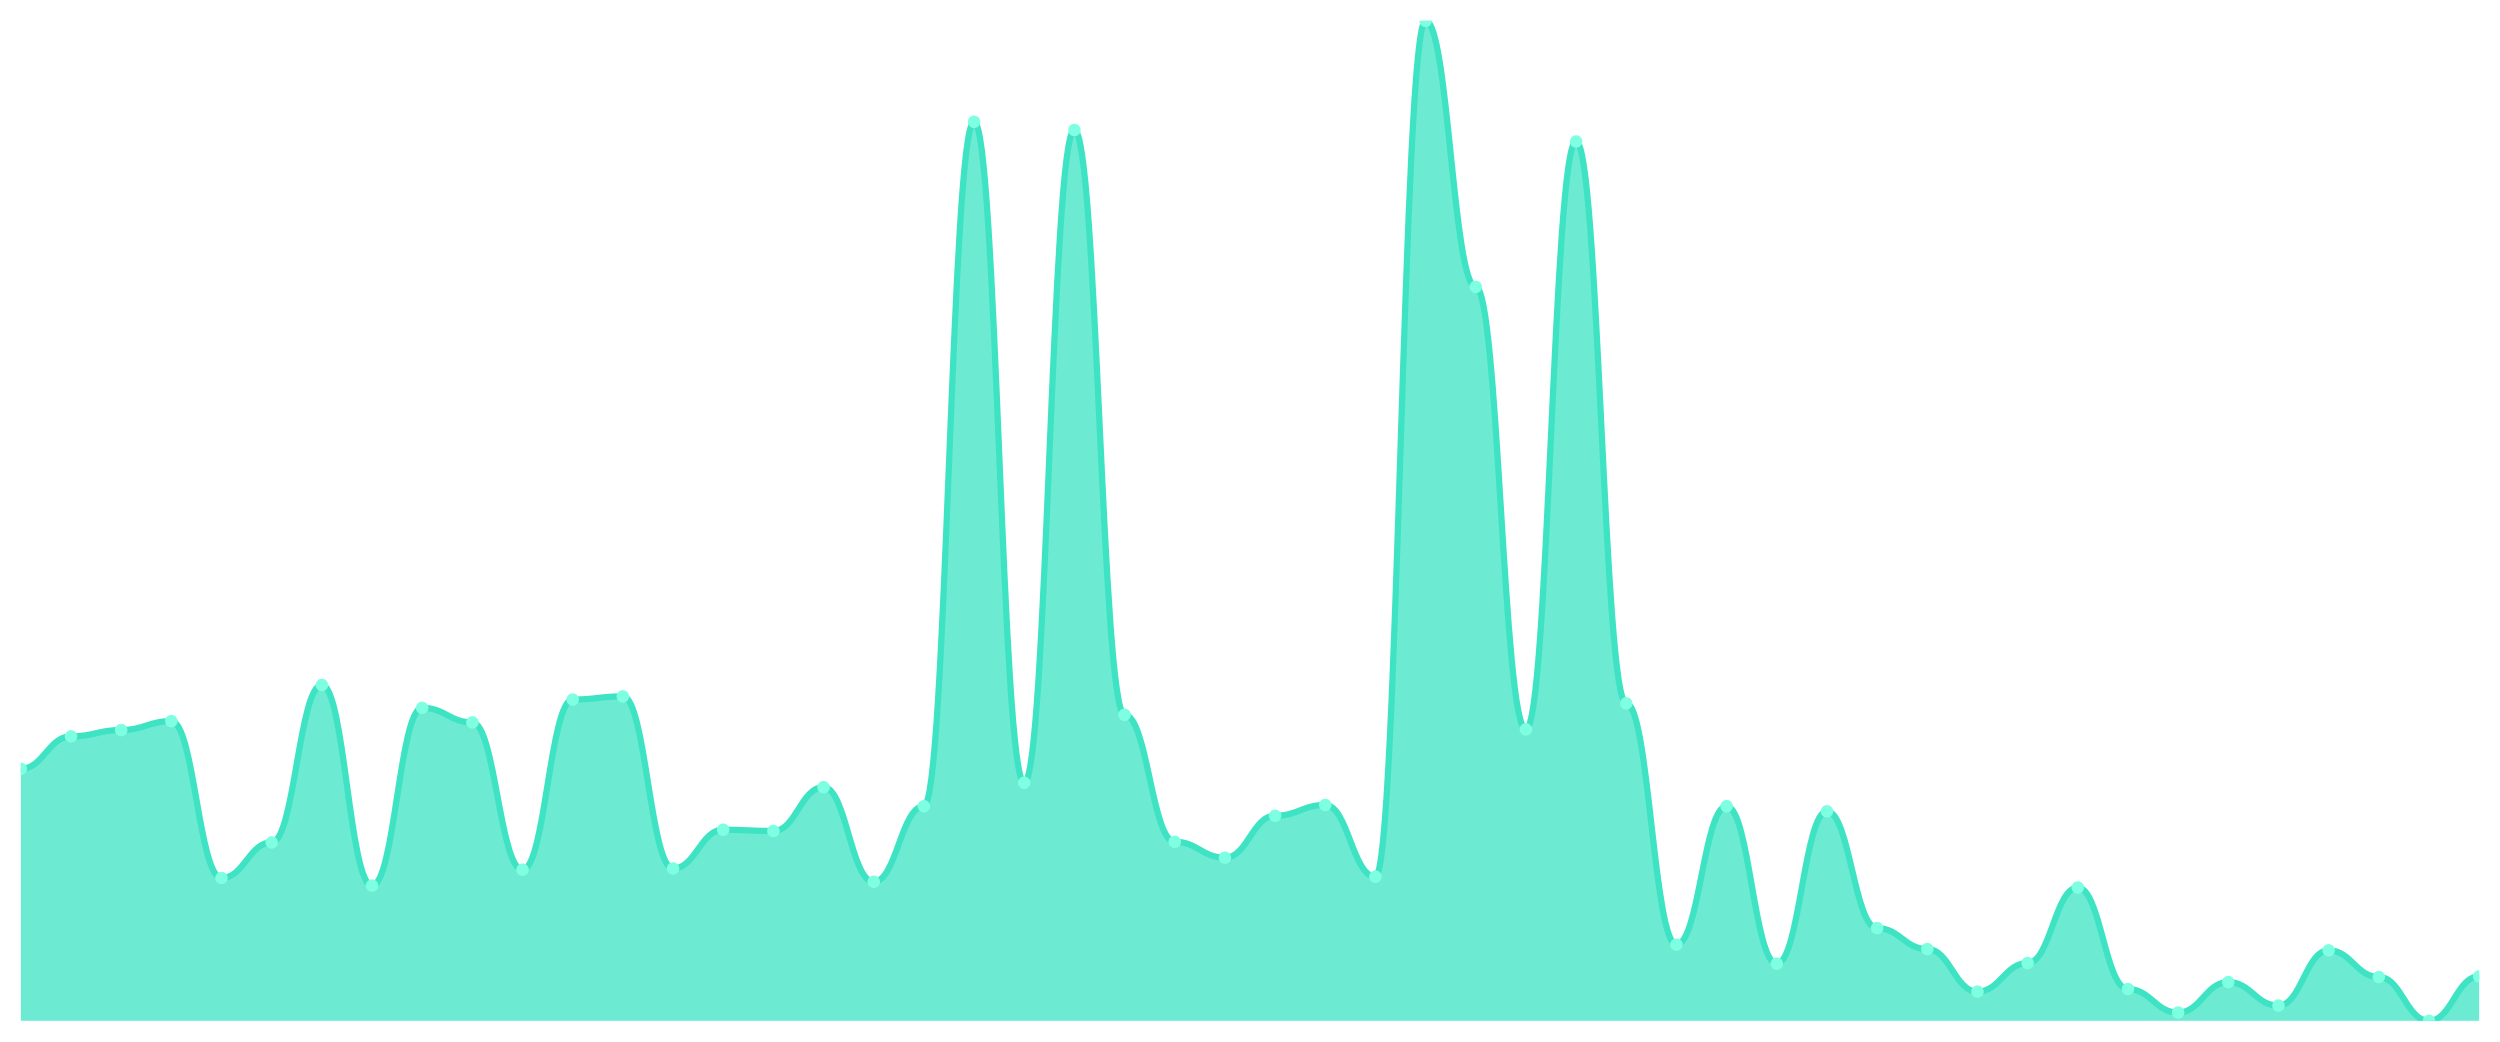
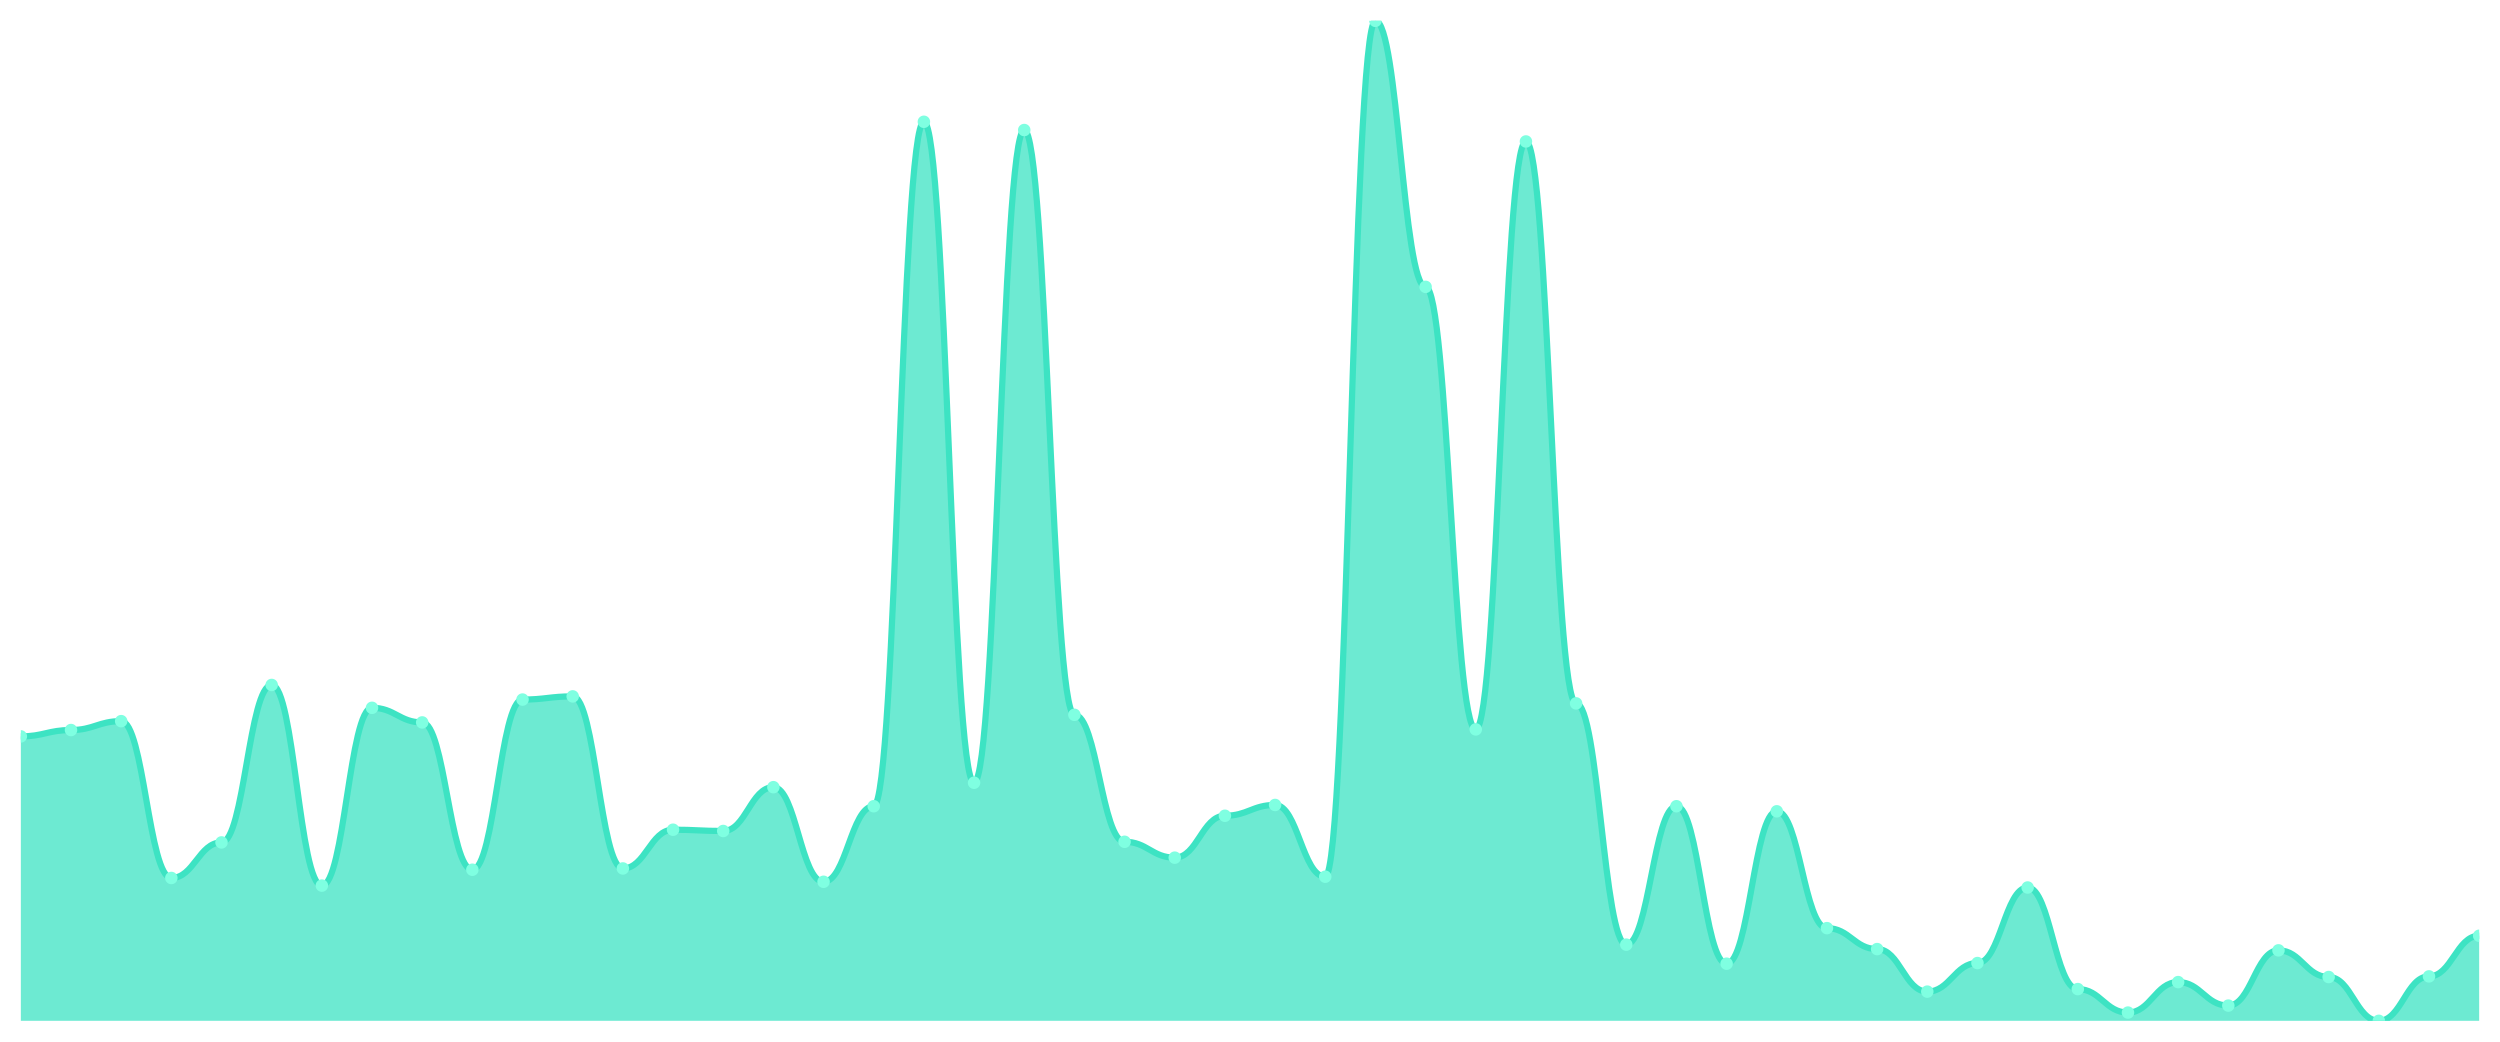
<svg xmlns="http://www.w3.org/2000/svg" viewBox="0 0 1200 500" width="1200" height="500">
  <defs>
    <clipPath id="c">
      <rect x="10" y="10" width="1180" height="480" />
    </clipPath>
  </defs>
  <rect width="1200" height="500" fill="none" />
  <g clip-path="url(#c)">
-     <path d="M 10,490 L 10,369.01 C 20.837,369.01 23.245,353.467 34.082,353.467 C 44.918,353.467 47.327,350.419 58.163,350.419 C 69,350.419 71.408,346.152 82.245,346.152 C 93.082,346.152 95.49,421.429 106.327,421.429 C 117.163,421.429 119.571,404.362 130.408,404.362 C 141.245,404.362 143.653,328.781 154.49,328.781 C 165.327,328.781 167.735,425.086 178.571,425.086 C 189.408,425.086 191.816,339.752 202.653,339.752 C 213.49,339.752 215.898,346.762 226.735,346.762 C 237.571,346.762 239.98,417.467 250.816,417.467 C 261.653,417.467 264.061,335.79 274.898,335.79 C 285.735,335.79 288.143,334.267 298.98,334.267 C 309.816,334.267 312.224,416.857 323.061,416.857 C 333.898,416.857 336.306,398.267 347.143,398.267 C 357.98,398.267 360.388,398.876 371.224,398.876 C 382.061,398.876 384.469,377.848 395.306,377.848 C 406.143,377.848 408.551,423.257 419.388,423.257 C 430.224,423.257 432.633,386.99 443.469,386.99 C 454.306,386.99 456.714,58.457 467.551,58.457 C 478.388,58.457 480.796,375.714 491.633,375.714 C 502.469,375.714 504.878,62.419 515.714,62.419 C 526.551,62.419 528.959,343.105 539.796,343.105 C 550.633,343.105 553.041,404.057 563.878,404.057 C 574.714,404.057 577.122,411.676 587.959,411.676 C 598.796,411.676 601.204,391.562 612.041,391.562 C 622.878,391.562 625.286,386.381 636.122,386.381 C 646.959,386.381 649.367,420.819 660.204,420.819 C 671.041,420.819 673.449,10 684.286,10 C 695.122,10 697.531,137.695 708.367,137.695 C 719.204,137.695 721.612,350.114 732.449,350.114 C 743.286,350.114 745.694,67.905 756.531,67.905 C 767.367,67.905 769.776,337.619 780.612,337.619 C 791.449,337.619 793.857,453.429 804.694,453.429 C 815.531,453.429 817.939,386.99 828.776,386.99 C 839.612,386.99 842.02,462.571 852.857,462.571 C 863.694,462.571 866.102,389.429 876.939,389.429 C 887.776,389.429 890.184,445.505 901.02,445.505 C 911.857,445.505 914.265,455.562 925.102,455.562 C 935.939,455.562 938.347,475.981 949.184,475.981 C 960.02,475.981 962.429,462.267 973.265,462.267 C 984.102,462.267 986.51,426 997.347,426 C 1008.184,426 1010.592,474.762 1021.429,474.762 C 1032.265,474.762 1034.673,486.038 1045.51,486.038 C 1056.347,486.038 1058.755,471.41 1069.592,471.41 C 1080.429,471.41 1082.837,482.686 1093.673,482.686 C 1104.51,482.686 1106.918,456.171 1117.755,456.171 C 1128.592,456.171 1131,468.971 1141.837,468.971 C 1152.673,468.971 1155.082,490 1165.918,490 C 1176.755,490 1179.163,468.667 1190,468.667 L 1190,490 Z" fill="rgba(61,227,195,0.75)" />
-     <path d="M 10,369.01 C 20.837,369.01 23.245,353.467 34.082,353.467 C 44.918,353.467 47.327,350.419 58.163,350.419 C 69,350.419 71.408,346.152 82.245,346.152 C 93.082,346.152 95.49,421.429 106.327,421.429 C 117.163,421.429 119.571,404.362 130.408,404.362 C 141.245,404.362 143.653,328.781 154.49,328.781 C 165.327,328.781 167.735,425.086 178.571,425.086 C 189.408,425.086 191.816,339.752 202.653,339.752 C 213.49,339.752 215.898,346.762 226.735,346.762 C 237.571,346.762 239.98,417.467 250.816,417.467 C 261.653,417.467 264.061,335.79 274.898,335.79 C 285.735,335.79 288.143,334.267 298.98,334.267 C 309.816,334.267 312.224,416.857 323.061,416.857 C 333.898,416.857 336.306,398.267 347.143,398.267 C 357.98,398.267 360.388,398.876 371.224,398.876 C 382.061,398.876 384.469,377.848 395.306,377.848 C 406.143,377.848 408.551,423.257 419.388,423.257 C 430.224,423.257 432.633,386.99 443.469,386.99 C 454.306,386.99 456.714,58.457 467.551,58.457 C 478.388,58.457 480.796,375.714 491.633,375.714 C 502.469,375.714 504.878,62.419 515.714,62.419 C 526.551,62.419 528.959,343.105 539.796,343.105 C 550.633,343.105 553.041,404.057 563.878,404.057 C 574.714,404.057 577.122,411.676 587.959,411.676 C 598.796,411.676 601.204,391.562 612.041,391.562 C 622.878,391.562 625.286,386.381 636.122,386.381 C 646.959,386.381 649.367,420.819 660.204,420.819 C 671.041,420.819 673.449,10 684.286,10 C 695.122,10 697.531,137.695 708.367,137.695 C 719.204,137.695 721.612,350.114 732.449,350.114 C 743.286,350.114 745.694,67.905 756.531,67.905 C 767.367,67.905 769.776,337.619 780.612,337.619 C 791.449,337.619 793.857,453.429 804.694,453.429 C 815.531,453.429 817.939,386.99 828.776,386.99 C 839.612,386.99 842.02,462.571 852.857,462.571 C 863.694,462.571 866.102,389.429 876.939,389.429 C 887.776,389.429 890.184,445.505 901.02,445.505 C 911.857,445.505 914.265,455.562 925.102,455.562 C 935.939,455.562 938.347,475.981 949.184,475.981 C 960.02,475.981 962.429,462.267 973.265,462.267 C 984.102,462.267 986.51,426 997.347,426 C 1008.184,426 1010.592,474.762 1021.429,474.762 C 1032.265,474.762 1034.673,486.038 1045.51,486.038 C 1056.347,486.038 1058.755,471.41 1069.592,471.41 C 1080.429,471.41 1082.837,482.686 1093.673,482.686 C 1104.51,482.686 1106.918,456.171 1117.755,456.171 C 1128.592,456.171 1131,468.971 1141.837,468.971 C 1152.673,468.971 1155.082,490 1165.918,490 C 1176.755,490 1179.163,468.667 1190,468.667" fill="none" stroke="#3de3c3" stroke-width="3" stroke-linecap="round" stroke-linejoin="round" />
-     <circle cx="10" cy="369.01" r="3" fill="#7fffe1" />
-     <circle cx="34.082" cy="353.467" r="3" fill="#7fffe1" />
-     <circle cx="58.163" cy="350.419" r="3" fill="#7fffe1" />
-     <circle cx="82.245" cy="346.152" r="3" fill="#7fffe1" />
-     <circle cx="106.327" cy="421.429" r="3" fill="#7fffe1" />
-     <circle cx="130.408" cy="404.362" r="3" fill="#7fffe1" />
-     <circle cx="154.49" cy="328.781" r="3" fill="#7fffe1" />
-     <circle cx="178.571" cy="425.086" r="3" fill="#7fffe1" />
-     <circle cx="202.653" cy="339.752" r="3" fill="#7fffe1" />
-     <circle cx="226.735" cy="346.762" r="3" fill="#7fffe1" />
-     <circle cx="250.816" cy="417.467" r="3" fill="#7fffe1" />
-     <circle cx="274.898" cy="335.79" r="3" fill="#7fffe1" />
-     <circle cx="298.98" cy="334.267" r="3" fill="#7fffe1" />
-     <circle cx="323.061" cy="416.857" r="3" fill="#7fffe1" />
-     <circle cx="347.143" cy="398.267" r="3" fill="#7fffe1" />
-     <circle cx="371.224" cy="398.876" r="3" fill="#7fffe1" />
-     <circle cx="395.306" cy="377.848" r="3" fill="#7fffe1" />
-     <circle cx="419.388" cy="423.257" r="3" fill="#7fffe1" />
-     <circle cx="443.469" cy="386.99" r="3" fill="#7fffe1" />
-     <circle cx="467.551" cy="58.457" r="3" fill="#7fffe1" />
-     <circle cx="491.633" cy="375.714" r="3" fill="#7fffe1" />
-     <circle cx="515.714" cy="62.419" r="3" fill="#7fffe1" />
-     <circle cx="539.796" cy="343.105" r="3" fill="#7fffe1" />
-     <circle cx="563.878" cy="404.057" r="3" fill="#7fffe1" />
-     <circle cx="587.959" cy="411.676" r="3" fill="#7fffe1" />
-     <circle cx="612.041" cy="391.562" r="3" fill="#7fffe1" />
-     <circle cx="636.122" cy="386.381" r="3" fill="#7fffe1" />
-     <circle cx="660.204" cy="420.819" r="3" fill="#7fffe1" />
-     <circle cx="684.286" cy="10" r="3" fill="#7fffe1" />
-     <circle cx="708.367" cy="137.695" r="3" fill="#7fffe1" />
-     <circle cx="732.449" cy="350.114" r="3" fill="#7fffe1" />
-     <circle cx="756.531" cy="67.905" r="3" fill="#7fffe1" />
-     <circle cx="780.612" cy="337.619" r="3" fill="#7fffe1" />
-     <circle cx="804.694" cy="453.429" r="3" fill="#7fffe1" />
-     <circle cx="828.776" cy="386.99" r="3" fill="#7fffe1" />
-     <circle cx="852.857" cy="462.571" r="3" fill="#7fffe1" />
-     <circle cx="876.939" cy="389.429" r="3" fill="#7fffe1" />
-     <circle cx="901.02" cy="445.505" r="3" fill="#7fffe1" />
-     <circle cx="925.102" cy="455.562" r="3" fill="#7fffe1" />
-     <circle cx="949.184" cy="475.981" r="3" fill="#7fffe1" />
-     <circle cx="973.265" cy="462.267" r="3" fill="#7fffe1" />
-     <circle cx="997.347" cy="426" r="3" fill="#7fffe1" />
-     <circle cx="1021.429" cy="474.762" r="3" fill="#7fffe1" />
-     <circle cx="1045.51" cy="486.038" r="3" fill="#7fffe1" />
-     <circle cx="1069.592" cy="471.41" r="3" fill="#7fffe1" />
-     <circle cx="1093.673" cy="482.686" r="3" fill="#7fffe1" />
-     <circle cx="1117.755" cy="456.171" r="3" fill="#7fffe1" />
-     <circle cx="1141.837" cy="468.971" r="3" fill="#7fffe1" />
-     <circle cx="1165.918" cy="490" r="3" fill="#7fffe1" />
-     <circle cx="1190" cy="468.667" r="3" fill="#7fffe1" />
+     <path d="M 10,490 L 10,353.467 C 20.837,353.467 23.245,350.419 34.082,350.419 C 44.918,350.419 47.327,346.152 58.163,346.152 C 69,346.152 71.408,421.429 82.245,421.429 C 93.082,421.429 95.49,404.362 106.327,404.362 C 117.163,404.362 119.571,328.781 130.408,328.781 C 141.245,328.781 143.653,425.086 154.49,425.086 C 165.327,425.086 167.735,339.752 178.571,339.752 C 189.408,339.752 191.816,346.762 202.653,346.762 C 213.49,346.762 215.898,417.467 226.735,417.467 C 237.571,417.467 239.98,335.79 250.816,335.79 C 261.653,335.79 264.061,334.267 274.898,334.267 C 285.735,334.267 288.143,416.857 298.98,416.857 C 309.816,416.857 312.224,398.267 323.061,398.267 C 333.898,398.267 336.306,398.876 347.143,398.876 C 357.98,398.876 360.388,377.848 371.224,377.848 C 382.061,377.848 384.469,423.257 395.306,423.257 C 406.143,423.257 408.551,386.99 419.388,386.99 C 430.224,386.99 432.633,58.457 443.469,58.457 C 454.306,58.457 456.714,375.714 467.551,375.714 C 478.388,375.714 480.796,62.419 491.633,62.419 C 502.469,62.419 504.878,343.105 515.714,343.105 C 526.551,343.105 528.959,404.057 539.796,404.057 C 550.633,404.057 553.041,411.676 563.878,411.676 C 574.714,411.676 577.122,391.562 587.959,391.562 C 598.796,391.562 601.204,386.381 612.041,386.381 C 622.878,386.381 625.286,420.819 636.122,420.819 C 646.959,420.819 649.367,10 660.204,10 C 671.041,10 673.449,137.695 684.286,137.695 C 695.122,137.695 697.531,350.114 708.367,350.114 C 719.204,350.114 721.612,67.905 732.449,67.905 C 743.286,67.905 745.694,337.619 756.531,337.619 C 767.367,337.619 769.776,453.429 780.612,453.429 C 791.449,453.429 793.857,386.99 804.694,386.99 C 815.531,386.99 817.939,462.571 828.776,462.571 C 839.612,462.571 842.02,389.429 852.857,389.429 C 863.694,389.429 866.102,445.505 876.939,445.505 C 887.776,445.505 890.184,455.562 901.02,455.562 C 911.857,455.562 914.265,475.981 925.102,475.981 C 935.939,475.981 938.347,462.267 949.184,462.267 C 960.02,462.267 962.429,426 973.265,426 C 984.102,426 986.51,474.762 997.347,474.762 C 1008.184,474.762 1010.592,486.038 1021.429,486.038 C 1032.265,486.038 1034.673,471.41 1045.51,471.41 C 1056.347,471.41 1058.755,482.686 1069.592,482.686 C 1080.429,482.686 1082.837,456.171 1093.673,456.171 C 1104.51,456.171 1106.918,468.971 1117.755,468.971 C 1128.592,468.971 1131,490 1141.837,490 C 1152.673,490 1155.082,468.667 1165.918,468.667 C 1176.755,468.667 1179.163,449.162 1190,449.162 L 1190,490 Z" fill="rgba(61,227,195,0.75)" />
+     <path d="M 10,353.467 C 20.837,353.467 23.245,350.419 34.082,350.419 C 44.918,350.419 47.327,346.152 58.163,346.152 C 69,346.152 71.408,421.429 82.245,421.429 C 93.082,421.429 95.49,404.362 106.327,404.362 C 117.163,404.362 119.571,328.781 130.408,328.781 C 141.245,328.781 143.653,425.086 154.49,425.086 C 165.327,425.086 167.735,339.752 178.571,339.752 C 189.408,339.752 191.816,346.762 202.653,346.762 C 213.49,346.762 215.898,417.467 226.735,417.467 C 237.571,417.467 239.98,335.79 250.816,335.79 C 261.653,335.79 264.061,334.267 274.898,334.267 C 285.735,334.267 288.143,416.857 298.98,416.857 C 309.816,416.857 312.224,398.267 323.061,398.267 C 333.898,398.267 336.306,398.876 347.143,398.876 C 357.98,398.876 360.388,377.848 371.224,377.848 C 382.061,377.848 384.469,423.257 395.306,423.257 C 406.143,423.257 408.551,386.99 419.388,386.99 C 430.224,386.99 432.633,58.457 443.469,58.457 C 454.306,58.457 456.714,375.714 467.551,375.714 C 478.388,375.714 480.796,62.419 491.633,62.419 C 502.469,62.419 504.878,343.105 515.714,343.105 C 526.551,343.105 528.959,404.057 539.796,404.057 C 550.633,404.057 553.041,411.676 563.878,411.676 C 574.714,411.676 577.122,391.562 587.959,391.562 C 598.796,391.562 601.204,386.381 612.041,386.381 C 622.878,386.381 625.286,420.819 636.122,420.819 C 646.959,420.819 649.367,10 660.204,10 C 671.041,10 673.449,137.695 684.286,137.695 C 695.122,137.695 697.531,350.114 708.367,350.114 C 719.204,350.114 721.612,67.905 732.449,67.905 C 743.286,67.905 745.694,337.619 756.531,337.619 C 767.367,337.619 769.776,453.429 780.612,453.429 C 791.449,453.429 793.857,386.99 804.694,386.99 C 815.531,386.99 817.939,462.571 828.776,462.571 C 839.612,462.571 842.02,389.429 852.857,389.429 C 863.694,389.429 866.102,445.505 876.939,445.505 C 887.776,445.505 890.184,455.562 901.02,455.562 C 911.857,455.562 914.265,475.981 925.102,475.981 C 935.939,475.981 938.347,462.267 949.184,462.267 C 960.02,462.267 962.429,426 973.265,426 C 984.102,426 986.51,474.762 997.347,474.762 C 1008.184,474.762 1010.592,486.038 1021.429,486.038 C 1032.265,486.038 1034.673,471.41 1045.51,471.41 C 1056.347,471.41 1058.755,482.686 1069.592,482.686 C 1080.429,482.686 1082.837,456.171 1093.673,456.171 C 1104.51,456.171 1106.918,468.971 1117.755,468.971 C 1128.592,468.971 1131,490 1141.837,490 C 1152.673,490 1155.082,468.667 1165.918,468.667 C 1176.755,468.667 1179.163,449.162 1190,449.162" fill="none" stroke="#3de3c3" stroke-width="3" stroke-linecap="round" stroke-linejoin="round" />
+     <circle cx="10" cy="353.467" r="3" fill="#7fffe1" />
+     <circle cx="34.082" cy="350.419" r="3" fill="#7fffe1" />
+     <circle cx="58.163" cy="346.152" r="3" fill="#7fffe1" />
+     <circle cx="82.245" cy="421.429" r="3" fill="#7fffe1" />
+     <circle cx="106.327" cy="404.362" r="3" fill="#7fffe1" />
+     <circle cx="130.408" cy="328.781" r="3" fill="#7fffe1" />
+     <circle cx="154.49" cy="425.086" r="3" fill="#7fffe1" />
+     <circle cx="178.571" cy="339.752" r="3" fill="#7fffe1" />
+     <circle cx="202.653" cy="346.762" r="3" fill="#7fffe1" />
+     <circle cx="226.735" cy="417.467" r="3" fill="#7fffe1" />
+     <circle cx="250.816" cy="335.79" r="3" fill="#7fffe1" />
+     <circle cx="274.898" cy="334.267" r="3" fill="#7fffe1" />
+     <circle cx="298.98" cy="416.857" r="3" fill="#7fffe1" />
+     <circle cx="323.061" cy="398.267" r="3" fill="#7fffe1" />
+     <circle cx="347.143" cy="398.876" r="3" fill="#7fffe1" />
+     <circle cx="371.224" cy="377.848" r="3" fill="#7fffe1" />
+     <circle cx="395.306" cy="423.257" r="3" fill="#7fffe1" />
+     <circle cx="419.388" cy="386.99" r="3" fill="#7fffe1" />
+     <circle cx="443.469" cy="58.457" r="3" fill="#7fffe1" />
+     <circle cx="467.551" cy="375.714" r="3" fill="#7fffe1" />
+     <circle cx="491.633" cy="62.419" r="3" fill="#7fffe1" />
+     <circle cx="515.714" cy="343.105" r="3" fill="#7fffe1" />
+     <circle cx="539.796" cy="404.057" r="3" fill="#7fffe1" />
+     <circle cx="563.878" cy="411.676" r="3" fill="#7fffe1" />
+     <circle cx="587.959" cy="391.562" r="3" fill="#7fffe1" />
+     <circle cx="612.041" cy="386.381" r="3" fill="#7fffe1" />
+     <circle cx="636.122" cy="420.819" r="3" fill="#7fffe1" />
+     <circle cx="660.204" cy="10" r="3" fill="#7fffe1" />
+     <circle cx="684.286" cy="137.695" r="3" fill="#7fffe1" />
+     <circle cx="708.367" cy="350.114" r="3" fill="#7fffe1" />
+     <circle cx="732.449" cy="67.905" r="3" fill="#7fffe1" />
+     <circle cx="756.531" cy="337.619" r="3" fill="#7fffe1" />
+     <circle cx="780.612" cy="453.429" r="3" fill="#7fffe1" />
+     <circle cx="804.694" cy="386.99" r="3" fill="#7fffe1" />
+     <circle cx="828.776" cy="462.571" r="3" fill="#7fffe1" />
+     <circle cx="852.857" cy="389.429" r="3" fill="#7fffe1" />
+     <circle cx="876.939" cy="445.505" r="3" fill="#7fffe1" />
+     <circle cx="901.02" cy="455.562" r="3" fill="#7fffe1" />
+     <circle cx="925.102" cy="475.981" r="3" fill="#7fffe1" />
+     <circle cx="949.184" cy="462.267" r="3" fill="#7fffe1" />
+     <circle cx="973.265" cy="426" r="3" fill="#7fffe1" />
+     <circle cx="997.347" cy="474.762" r="3" fill="#7fffe1" />
+     <circle cx="1021.429" cy="486.038" r="3" fill="#7fffe1" />
+     <circle cx="1045.51" cy="471.41" r="3" fill="#7fffe1" />
+     <circle cx="1069.592" cy="482.686" r="3" fill="#7fffe1" />
+     <circle cx="1093.673" cy="456.171" r="3" fill="#7fffe1" />
+     <circle cx="1117.755" cy="468.971" r="3" fill="#7fffe1" />
+     <circle cx="1141.837" cy="490" r="3" fill="#7fffe1" />
+     <circle cx="1165.918" cy="468.667" r="3" fill="#7fffe1" />
+     <circle cx="1190" cy="449.162" r="3" fill="#7fffe1" />
  </g>
</svg>
